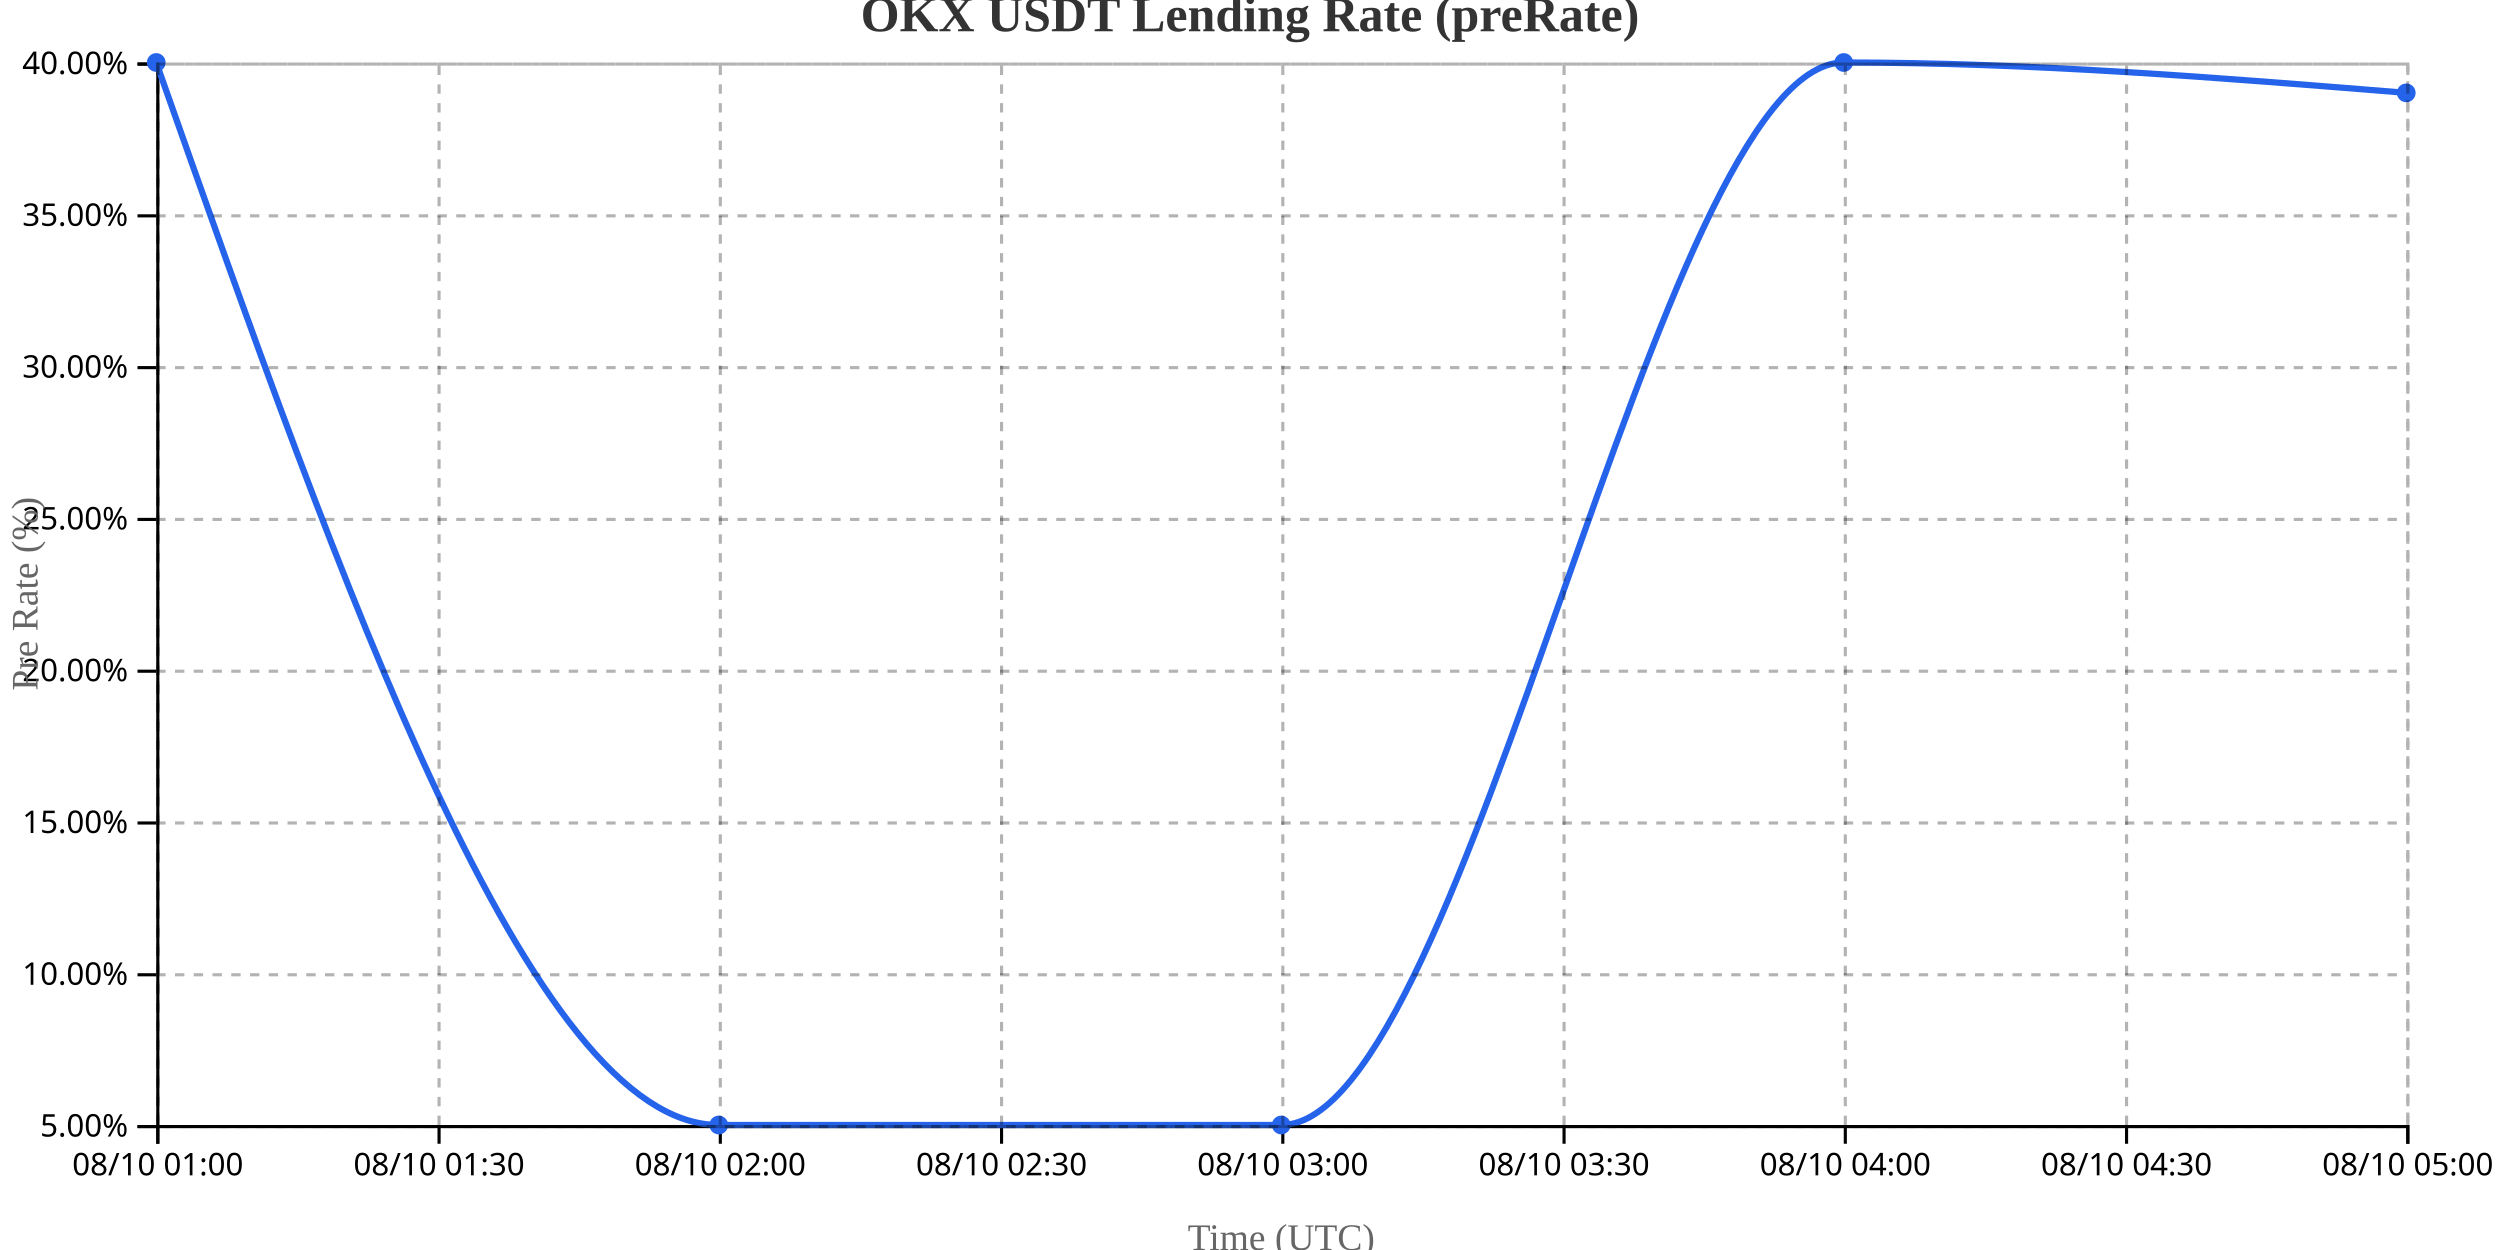
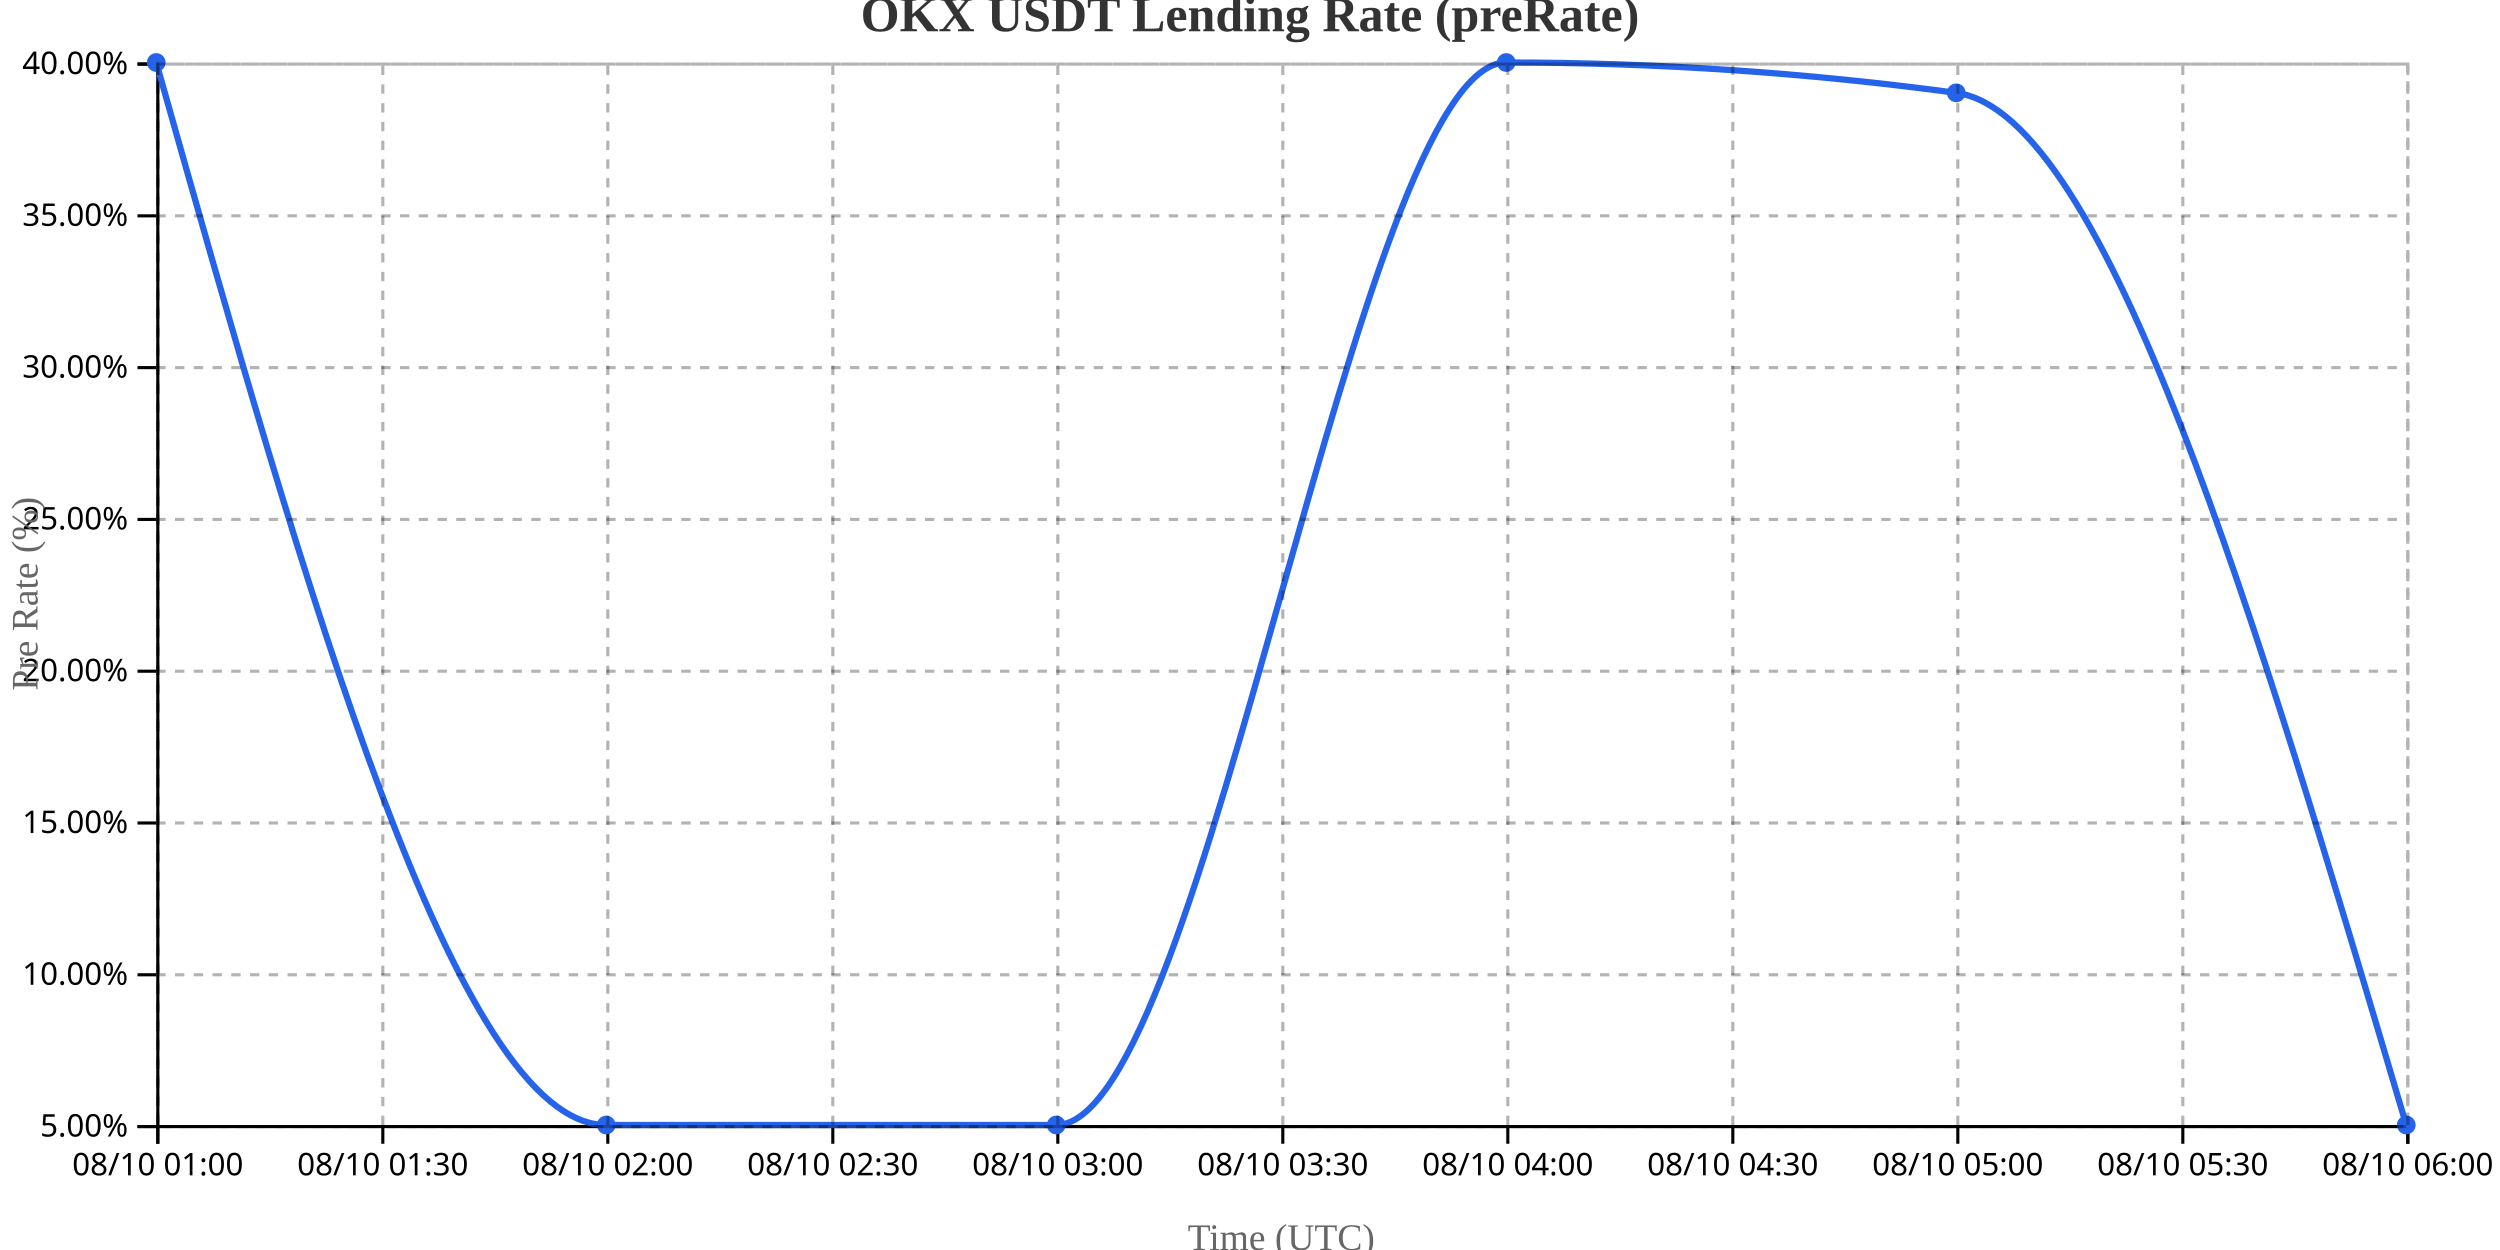
<svg xmlns="http://www.w3.org/2000/svg" width="800" height="400">
  <g transform="translate(50,20)">
    <g transform="translate(0,340)" fill="none" font-size="10" font-family="sans-serif" text-anchor="middle">
      <path class="domain" stroke="currentColor" d="M0.5,6V0.5H720.5V6" />
      <g class="tick" opacity="1" transform="translate(0.5,0)">
        <line stroke="currentColor" y2="6" />
        <text fill="currentColor" y="9" dy="0.71em">08/10 01:00</text>
      </g>
-       <g class="tick" opacity="1" transform="translate(90.5,0)">
+       <g class="tick" opacity="1" transform="translate(72.5,0)">
        <line stroke="currentColor" y2="6" />
        <text fill="currentColor" y="9" dy="0.71em">08/10 01:30</text>
      </g>
-       <g class="tick" opacity="1" transform="translate(180.5,0)">
+       <g class="tick" opacity="1" transform="translate(144.5,0)">
        <line stroke="currentColor" y2="6" />
        <text fill="currentColor" y="9" dy="0.71em">08/10 02:00</text>
      </g>
-       <g class="tick" opacity="1" transform="translate(270.5,0)">
+       <g class="tick" opacity="1" transform="translate(216.5,0)">
        <line stroke="currentColor" y2="6" />
        <text fill="currentColor" y="9" dy="0.71em">08/10 02:30</text>
      </g>
-       <g class="tick" opacity="1" transform="translate(360.5,0)">
+       <g class="tick" opacity="1" transform="translate(288.5,0)">
        <line stroke="currentColor" y2="6" />
        <text fill="currentColor" y="9" dy="0.71em">08/10 03:00</text>
      </g>
-       <g class="tick" opacity="1" transform="translate(450.5,0)">
+       <g class="tick" opacity="1" transform="translate(360.5,0)">
        <line stroke="currentColor" y2="6" />
        <text fill="currentColor" y="9" dy="0.71em">08/10 03:30</text>
      </g>
-       <g class="tick" opacity="1" transform="translate(540.5,0)">
+       <g class="tick" opacity="1" transform="translate(432.5,0)">
        <line stroke="currentColor" y2="6" />
        <text fill="currentColor" y="9" dy="0.71em">08/10 04:00</text>
      </g>
-       <g class="tick" opacity="1" transform="translate(630.5,0)">
+       <g class="tick" opacity="1" transform="translate(504.5,0)">
        <line stroke="currentColor" y2="6" />
        <text fill="currentColor" y="9" dy="0.71em">08/10 04:30</text>
      </g>
+       <g class="tick" opacity="1" transform="translate(576.5,0)">
+         <line stroke="currentColor" y2="6" />
+         <text fill="currentColor" y="9" dy="0.71em">08/10 05:00</text>
+       </g>
+       <g class="tick" opacity="1" transform="translate(648.5,0)">
+         <line stroke="currentColor" y2="6" />
+         <text fill="currentColor" y="9" dy="0.71em">08/10 05:30</text>
+       </g>
      <g class="tick" opacity="1" transform="translate(720.5,0)">
        <line stroke="currentColor" y2="6" />
-         <text fill="currentColor" y="9" dy="0.71em">08/10 05:00</text>
+         <text fill="currentColor" y="9" dy="0.71em">08/10 06:00</text>
      </g>
    </g>
    <g fill="none" font-size="10" font-family="sans-serif" text-anchor="end">
      <path class="domain" stroke="currentColor" d="M-6,340.5H0.5V0.5H-6" />
      <g class="tick" opacity="1" transform="translate(0,340.5)">
        <line stroke="currentColor" x2="-6" />
        <text fill="currentColor" x="-9" dy="0.32em">5.00%</text>
      </g>
      <g class="tick" opacity="1" transform="translate(0,291.9286)">
        <line stroke="currentColor" x2="-6" />
        <text fill="currentColor" x="-9" dy="0.32em">10.00%</text>
      </g>
      <g class="tick" opacity="1" transform="translate(0,243.3571)">
        <line stroke="currentColor" x2="-6" />
        <text fill="currentColor" x="-9" dy="0.32em">15.00%</text>
      </g>
      <g class="tick" opacity="1" transform="translate(0,194.7857)">
        <line stroke="currentColor" x2="-6" />
        <text fill="currentColor" x="-9" dy="0.32em">20.00%</text>
      </g>
      <g class="tick" opacity="1" transform="translate(0,146.2143)">
        <line stroke="currentColor" x2="-6" />
        <text fill="currentColor" x="-9" dy="0.32em">25.00%</text>
      </g>
      <g class="tick" opacity="1" transform="translate(0,97.64286)">
        <line stroke="currentColor" x2="-6" />
        <text fill="currentColor" x="-9" dy="0.32em">30.00%</text>
      </g>
      <g class="tick" opacity="1" transform="translate(0,49.07143)">
        <line stroke="currentColor" x2="-6" />
        <text fill="currentColor" x="-9" dy="0.32em">35.00%</text>
      </g>
      <g class="tick" opacity="1" transform="translate(0,0.5)">
        <line stroke="currentColor" x2="-6" />
        <text fill="currentColor" x="-9" dy="0.32em">40.00%</text>
      </g>
    </g>
    <text transform="rotate(-90)" y="-50" x="-170" dy="1em" style="text-anchor: middle; font-size: 12px; fill: #666;">Pre Rate (%)</text>
    <text transform="translate(360, 380)" style="text-anchor: middle; font-size: 12px; fill: #666;">Time (UTC)</text>
-     <path fill="none" stroke="#2563eb" stroke-width="2" d="M0,0C60,170,120,340,180,340C240,340,300,340,360,340C420,340,480,0,540,0C600,0,660,4.857,720,9.714" />
+     <path fill="none" stroke="#2563eb" stroke-width="2" d="M0,0C48,170,96,340,144,340C192,340,240,340,288,340C336,340,384,0,432,0C480,0,528,3.238,576,9.714C624,16.19,672,178.095,720,340" />
    <circle class="dot" cx="0" cy="0" r="3" fill="#2563eb" />
-     <circle class="dot" cx="180" cy="340" r="3" fill="#2563eb" />
-     <circle class="dot" cx="360" cy="340" r="3" fill="#2563eb" />
-     <circle class="dot" cx="540" cy="0" r="3" fill="#2563eb" />
-     <circle class="dot" cx="720" cy="9.714" r="3" fill="#2563eb" />
+     <circle class="dot" cx="144" cy="340" r="3" fill="#2563eb" />
+     <circle class="dot" cx="288" cy="340" r="3" fill="#2563eb" />
+     <circle class="dot" cx="432" cy="0" r="3" fill="#2563eb" />
+     <circle class="dot" cx="576" cy="9.714" r="3" fill="#2563eb" />
+     <circle class="dot" cx="720" cy="340" r="3" fill="#2563eb" />
    <g class="grid" transform="translate(0,340)" fill="none" font-size="10" font-family="sans-serif" text-anchor="middle" style="stroke-dasharray: 3,3; opacity: 0.3;">
      <path class="domain" stroke="currentColor" d="M0.5,-340V0.5H720.5V-340" />
      <g class="tick" opacity="1" transform="translate(0.5,0)">
        <line stroke="currentColor" y2="-340" />
        <text fill="currentColor" y="3" dy="0.71em" />
      </g>
-       <g class="tick" opacity="1" transform="translate(90.5,0)">
+       <g class="tick" opacity="1" transform="translate(72.5,0)">
        <line stroke="currentColor" y2="-340" />
        <text fill="currentColor" y="3" dy="0.71em" />
      </g>
-       <g class="tick" opacity="1" transform="translate(180.5,0)">
+       <g class="tick" opacity="1" transform="translate(144.5,0)">
        <line stroke="currentColor" y2="-340" />
        <text fill="currentColor" y="3" dy="0.71em" />
      </g>
-       <g class="tick" opacity="1" transform="translate(270.5,0)">
+       <g class="tick" opacity="1" transform="translate(216.5,0)">
+         <line stroke="currentColor" y2="-340" />
+         <text fill="currentColor" y="3" dy="0.71em" />
+       </g>
+       <g class="tick" opacity="1" transform="translate(288.5,0)">
        <line stroke="currentColor" y2="-340" />
        <text fill="currentColor" y="3" dy="0.71em" />
      </g>
      <g class="tick" opacity="1" transform="translate(360.5,0)">
        <line stroke="currentColor" y2="-340" />
        <text fill="currentColor" y="3" dy="0.71em" />
      </g>
-       <g class="tick" opacity="1" transform="translate(450.5,0)">
+       <g class="tick" opacity="1" transform="translate(432.5,0)">
        <line stroke="currentColor" y2="-340" />
        <text fill="currentColor" y="3" dy="0.71em" />
      </g>
-       <g class="tick" opacity="1" transform="translate(540.5,0)">
+       <g class="tick" opacity="1" transform="translate(504.5,0)">
        <line stroke="currentColor" y2="-340" />
        <text fill="currentColor" y="3" dy="0.71em" />
      </g>
-       <g class="tick" opacity="1" transform="translate(630.5,0)">
+       <g class="tick" opacity="1" transform="translate(576.5,0)">
+         <line stroke="currentColor" y2="-340" />
+         <text fill="currentColor" y="3" dy="0.71em" />
+       </g>
+       <g class="tick" opacity="1" transform="translate(648.5,0)">
        <line stroke="currentColor" y2="-340" />
        <text fill="currentColor" y="3" dy="0.71em" />
      </g>
      <g class="tick" opacity="1" transform="translate(720.5,0)">
        <line stroke="currentColor" y2="-340" />
        <text fill="currentColor" y="3" dy="0.71em" />
      </g>
    </g>
    <g class="grid" fill="none" font-size="10" font-family="sans-serif" text-anchor="end" style="stroke-dasharray: 3,3; opacity: 0.3;">
      <path class="domain" stroke="currentColor" d="M720,340.5H0.5V0.5H720" />
      <g class="tick" opacity="1" transform="translate(0,340.5)">
        <line stroke="currentColor" x2="720" />
        <text fill="currentColor" x="-3" dy="0.32em" />
      </g>
      <g class="tick" opacity="1" transform="translate(0,291.9286)">
        <line stroke="currentColor" x2="720" />
        <text fill="currentColor" x="-3" dy="0.32em" />
      </g>
      <g class="tick" opacity="1" transform="translate(0,243.3571)">
        <line stroke="currentColor" x2="720" />
        <text fill="currentColor" x="-3" dy="0.32em" />
      </g>
      <g class="tick" opacity="1" transform="translate(0,194.7857)">
        <line stroke="currentColor" x2="720" />
        <text fill="currentColor" x="-3" dy="0.32em" />
      </g>
      <g class="tick" opacity="1" transform="translate(0,146.2143)">
        <line stroke="currentColor" x2="720" />
        <text fill="currentColor" x="-3" dy="0.32em" />
      </g>
      <g class="tick" opacity="1" transform="translate(0,97.64286)">
        <line stroke="currentColor" x2="720" />
        <text fill="currentColor" x="-3" dy="0.32em" />
      </g>
      <g class="tick" opacity="1" transform="translate(0,49.07143)">
        <line stroke="currentColor" x2="720" />
        <text fill="currentColor" x="-3" dy="0.32em" />
      </g>
      <g class="tick" opacity="1" transform="translate(0,0.5)">
        <line stroke="currentColor" x2="720" />
        <text fill="currentColor" x="-3" dy="0.32em" />
      </g>
    </g>
  </g>
  <text x="400" y="10" text-anchor="middle" style="font-size: 16px; font-weight: bold; fill: #333;">OKX USDT Lending Rate (preRate)</text>
</svg>
